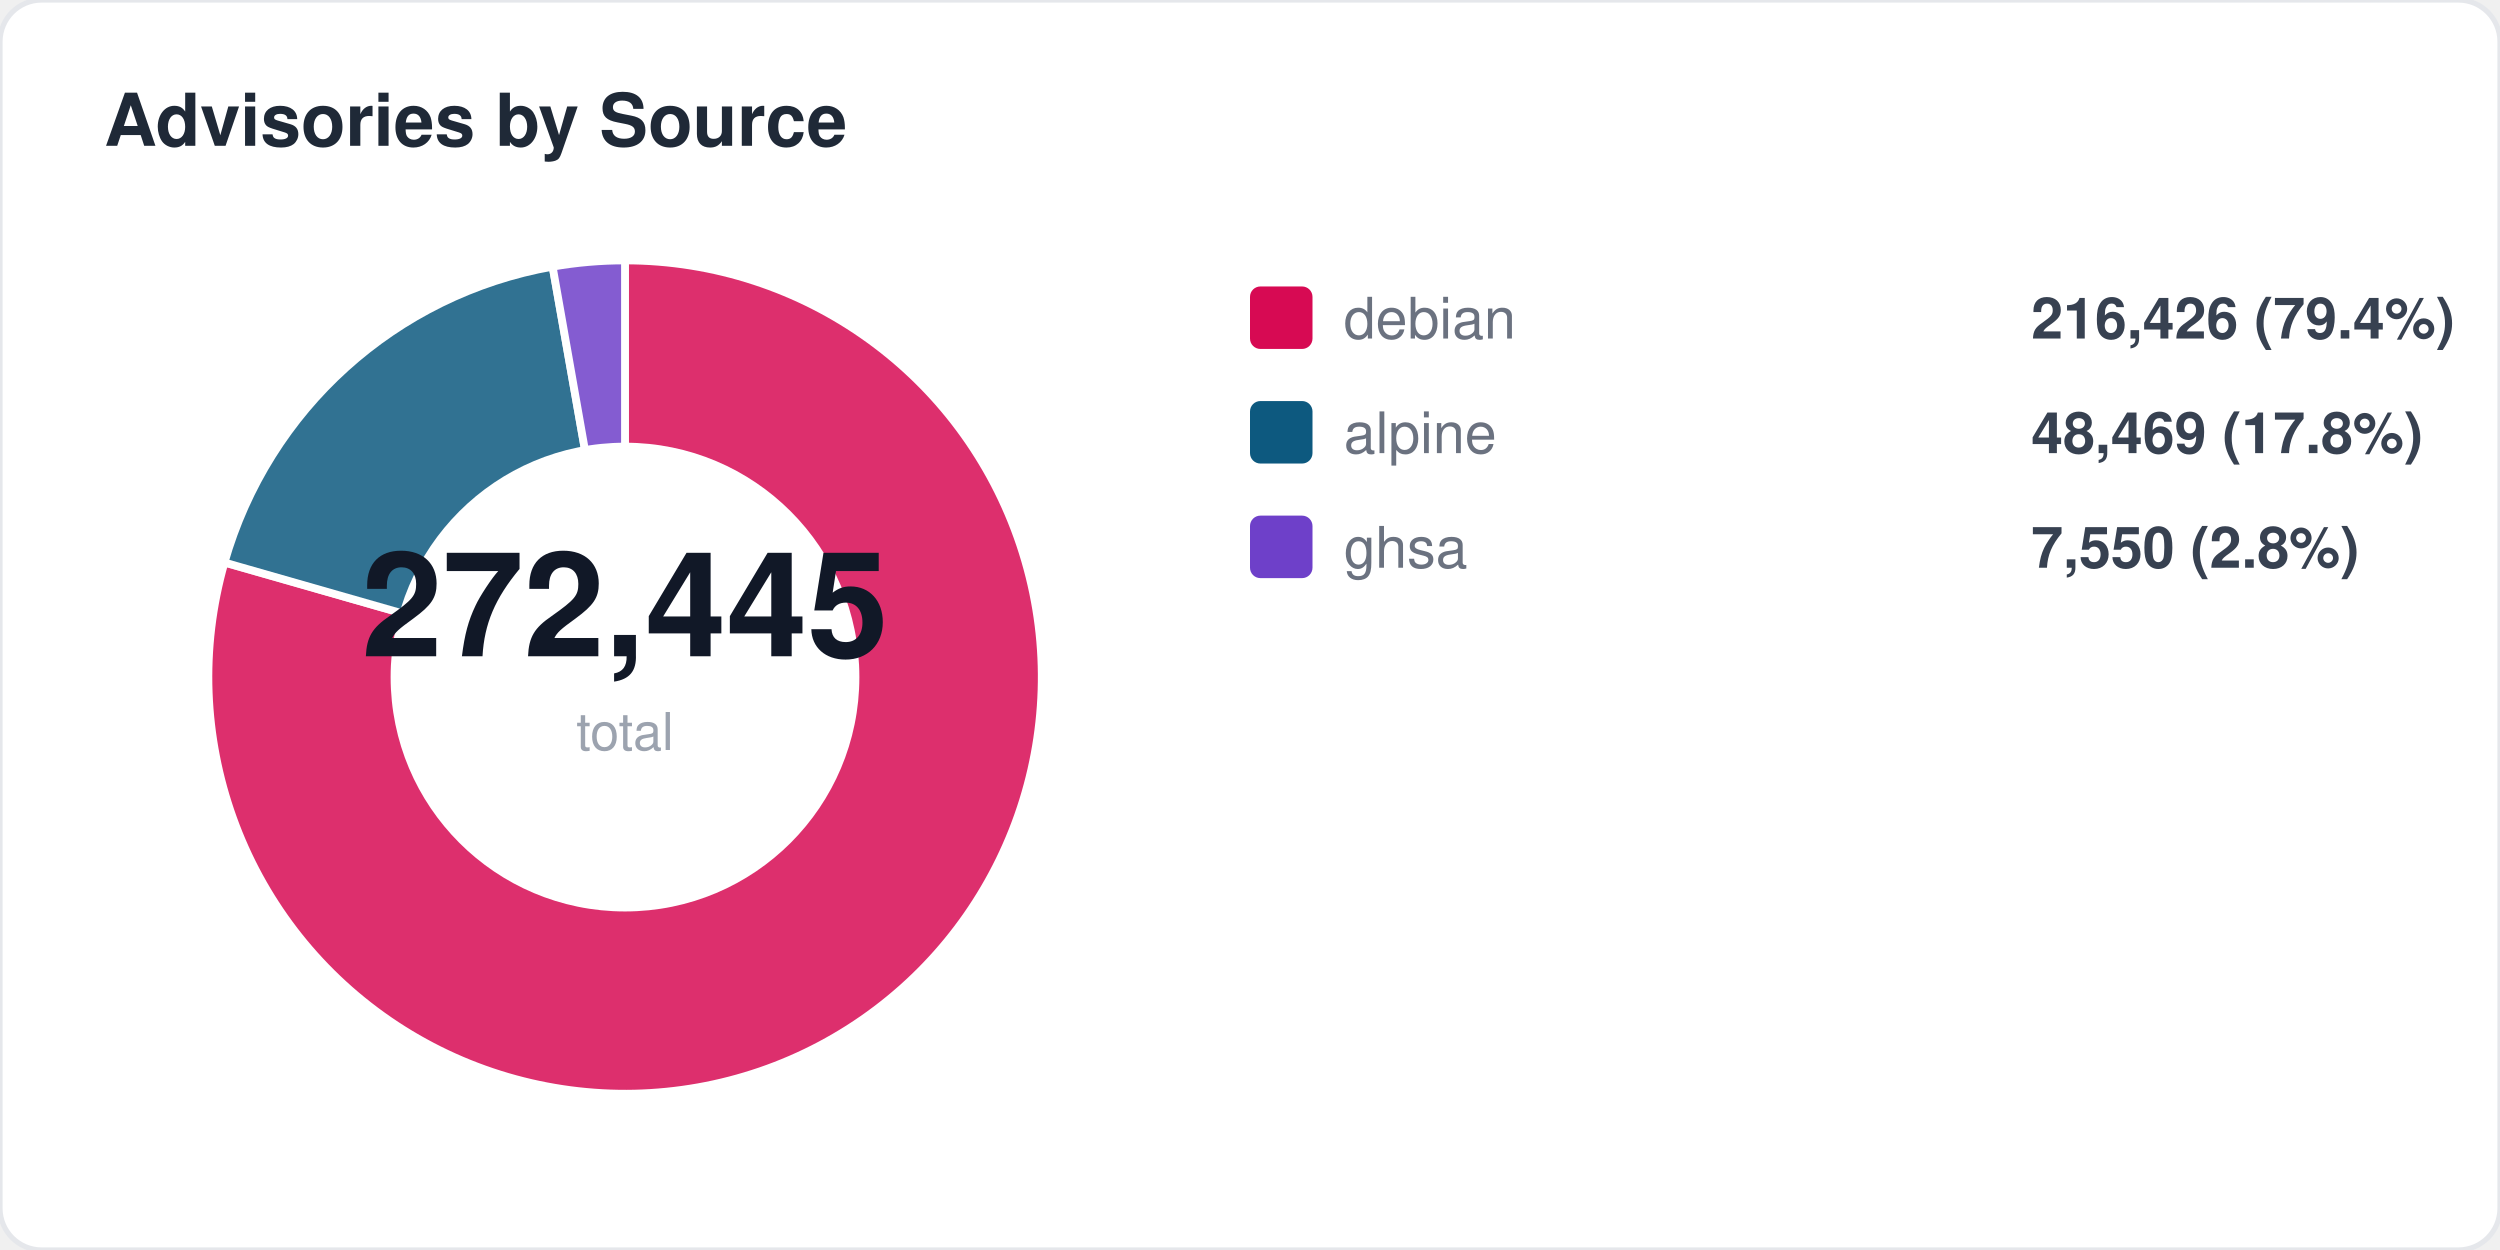
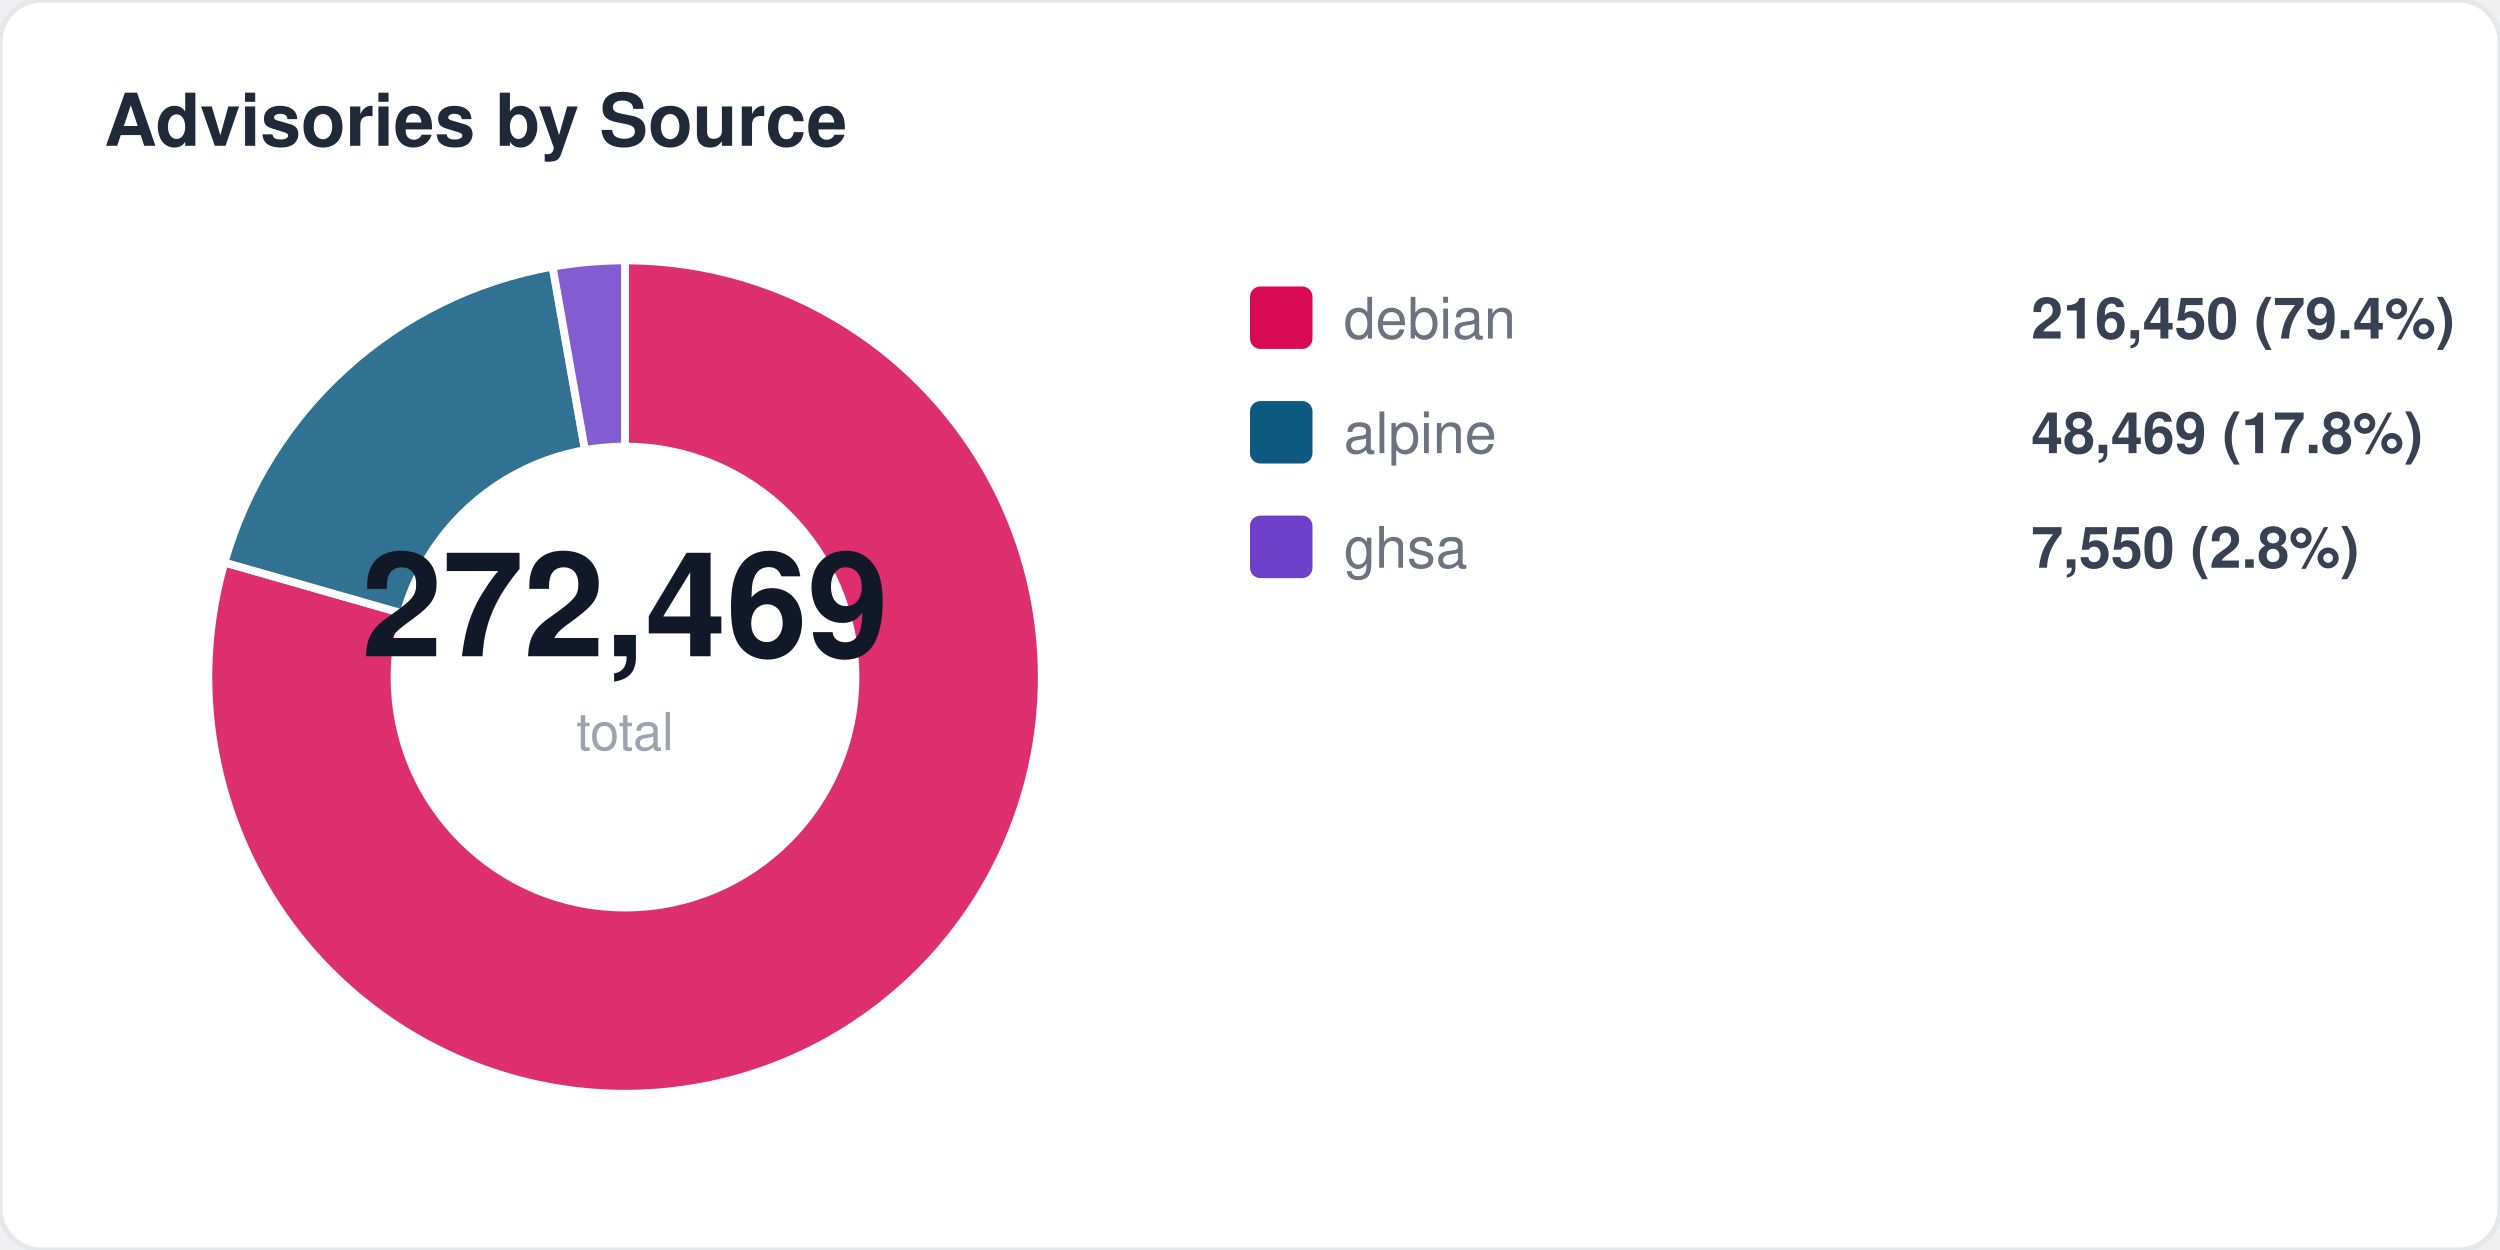
<svg xmlns="http://www.w3.org/2000/svg" width="480" height="240" viewBox="0 0 480 240" fill="none">
  <style>
  text { font-family: -apple-system, BlinkMacSystemFont, "Segoe UI", Helvetica, Arial, sans-serif; }
  .title { font-size: 14px; font-weight: 700; fill: #1f2937; }
  .label { font-size: 11px; fill: #6b7280; }
  .value { font-size: 11px; font-weight: 600; fill: #374151; }
  .big-number { font-size: 28px; font-weight: 800; fill: #111827; }
  .sub { font-size: 10px; fill: #9ca3af; }
</style>
  <rect width="480" height="240" rx="8" fill="#ffffff" stroke="#e5e7eb" stroke-width="1" />
  <text x="20" y="28" class="title">Advisories by Source</text>
  <path d="M 120 130 L 120.0 50.0 A 80 80 0 1 1 43.1 108.0 Z" fill="#d70a53" opacity="0.85" stroke="#fff" stroke-width="1.5" />
  <path d="M 120 130 L 43.1 108.0 A 80 80 0 0 1 106.1 51.2 Z" fill="#0d597f" opacity="0.85" stroke="#fff" stroke-width="1.5" />
  <path d="M 120 130 L 106.1 51.2 A 80 80 0 0 1 120.0 50.0 Z" fill="#6e40c9" opacity="0.85" stroke="#fff" stroke-width="1.5" />
  <circle cx="120" cy="130" r="45" fill="#ffffff" />
-   <text x="120" y="126" text-anchor="middle" class="big-number">272,445</text>
+   <text x="120" y="126" text-anchor="middle" class="big-number">272,469</text>
  <text x="120" y="144" text-anchor="middle" class="sub">total</text>
  <rect x="240" y="55" width="12" height="12" rx="2" fill="#d70a53" />
  <text x="258" y="65" class="label">debian</text>
-   <text x="390" y="65" class="value">216,426 (79.4%)</text>
+   <text x="390" y="65" class="value">216,450 (79.4%)</text>
  <rect x="240" y="77" width="12" height="12" rx="2" fill="#0d597f" />
  <text x="258" y="87" class="label">alpine</text>
  <text x="390" y="87" class="value">48,469 (17.8%)</text>
  <rect x="240" y="99" width="12" height="12" rx="2" fill="#6e40c9" />
  <text x="258" y="109" class="label">ghsa</text>
  <text x="390" y="109" class="value">7,550 (2.8%)</text>
</svg>
